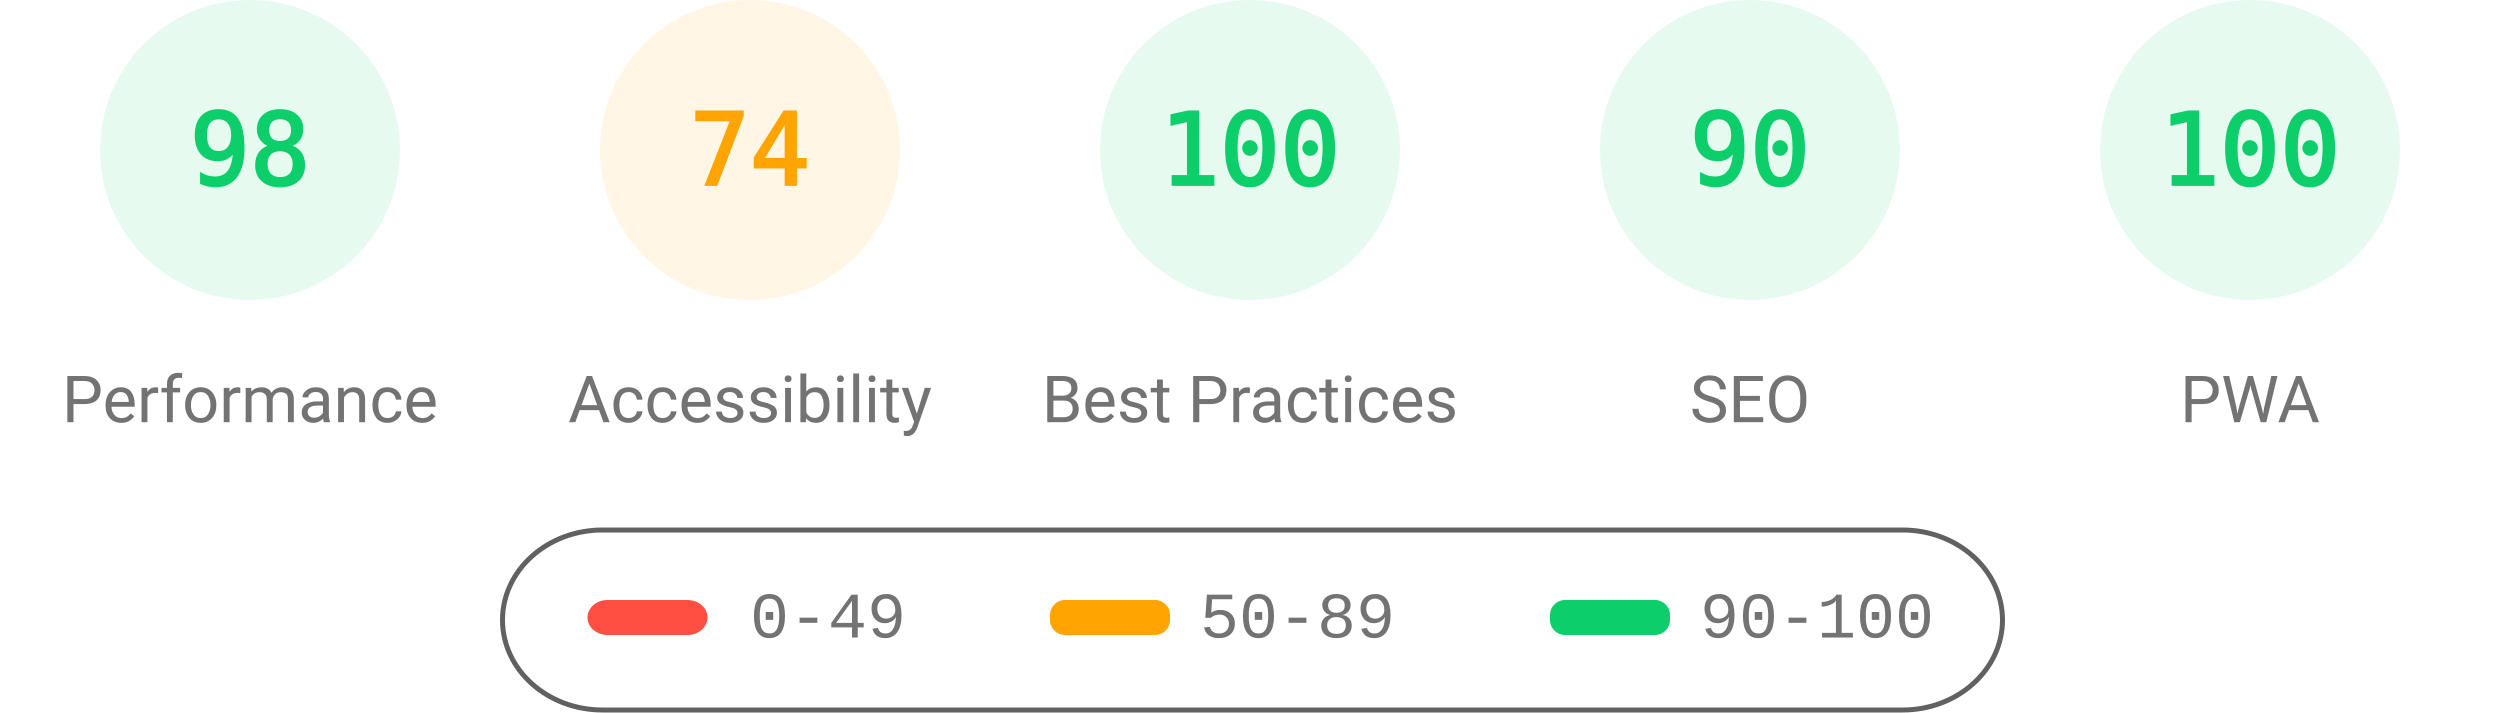
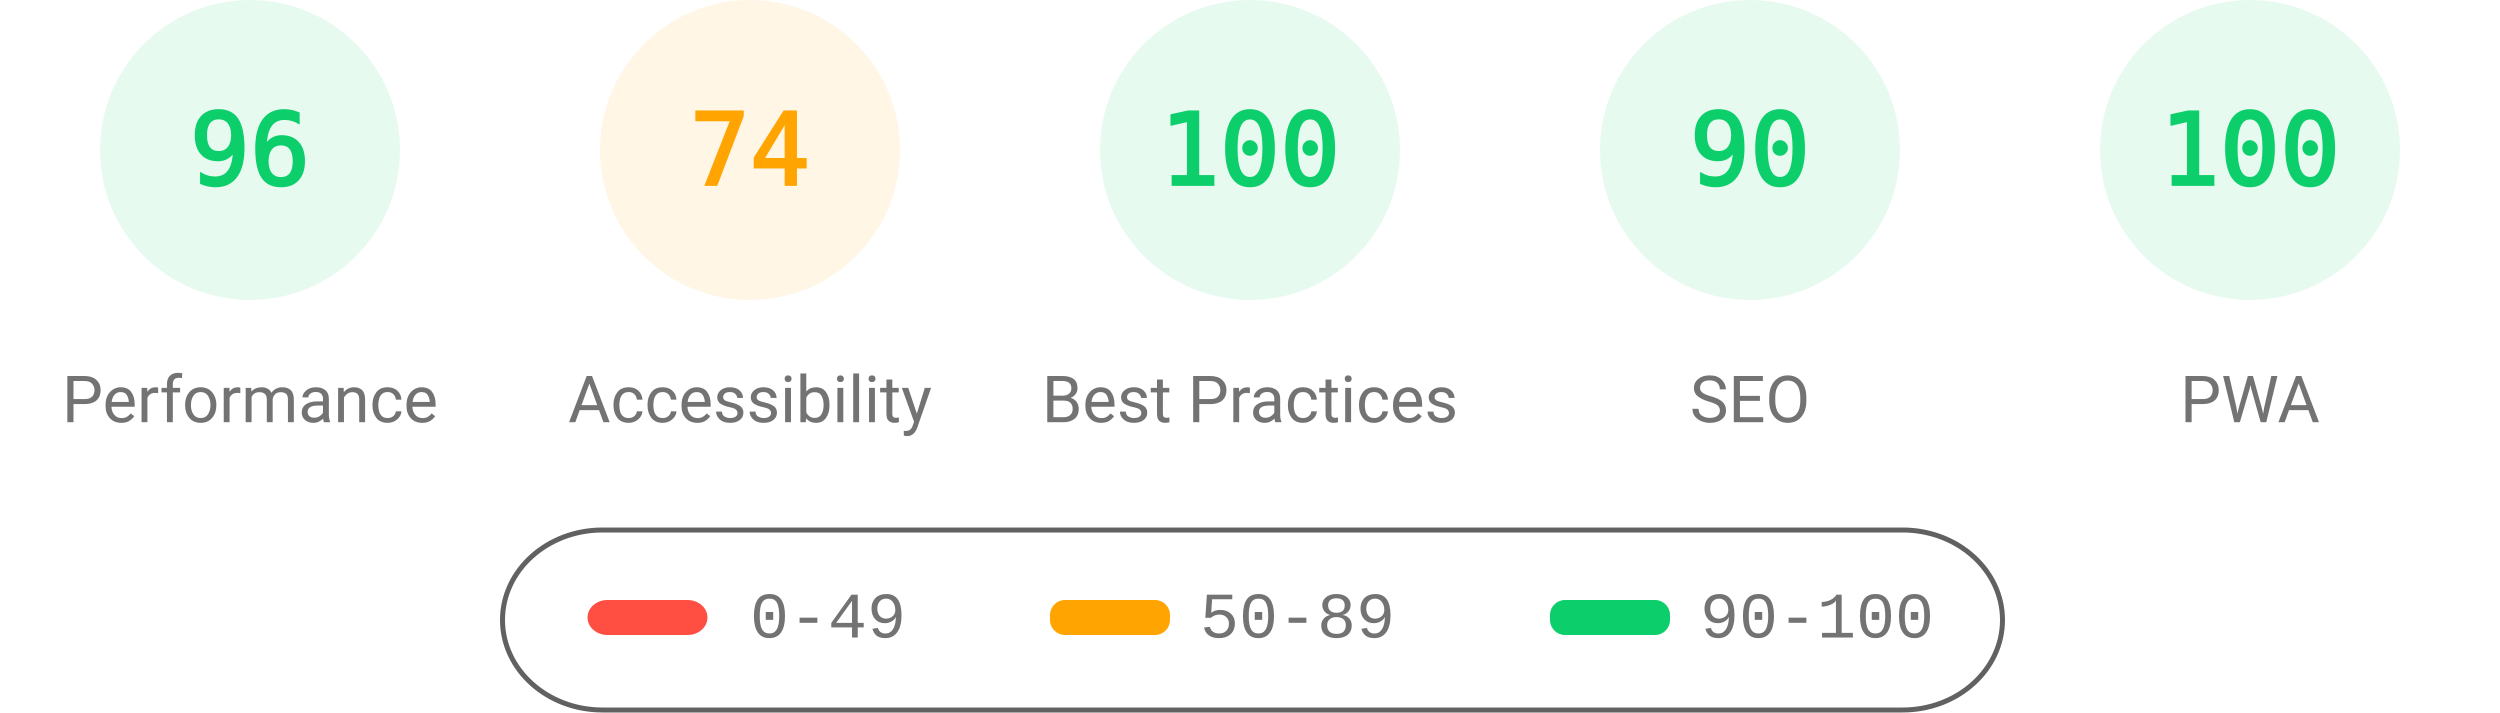
<svg xmlns="http://www.w3.org/2000/svg" fill="none" width="1000" height="285">
  <style>.gauge-base{opacity:.1}.gauge-arc{fill:none;animation-delay:250ms;stroke-linecap:round;transform:rotate(-90deg);transform-origin:100px 60px;animation:load-gauge 1s ease forwards}.guage-text{font-size:40px;font-family:monospace;text-align:center}.guage-red{color:#ff4e42;fill:#ff4e42;stroke:#ff4e42}.guage-orange{color:#ffa400;fill:#ffa400;stroke:#ffa400}.guage-green{color:#0cce6b;fill:#0cce6b;stroke:#0cce6b}.guage-undefined{color:#5c5c5c;fill:#5c5c5c;stroke:#5c5c5c}.guage-title{color:#737373;fill:#737373;stroke:none;font-size:26px;line-height:26px;font-family:Roboto,Halvetica,Arial,sans-serif}@keyframes load-gauge{from{stroke-dasharray:0 352.858}}</style>
  <svg class="guage-div guage-perf guage-green" viewBox="0 0 200 200" width="200" height="200">
    <circle class="gauge-base" r="56" cx="100" cy="60" stroke-width="8" />
-     <circle class="gauge-arc guage-arc-1" r="56" cx="100" cy="60" stroke-width="8" style="stroke-dasharray:344.821,351.858" />
-     <text class="guage-text" x="100" y="60" alignment-baseline="central" dominant-baseline="central" text-anchor="middle">98</text>
+     <circle class="gauge-arc guage-arc-1" r="56" cx="100" cy="60" stroke-width="8" style="stroke-dasharray:337.784,351.858" />
+     <text class="guage-text" x="100" y="60" alignment-baseline="central" dominant-baseline="central" text-anchor="middle">96</text>
    <text class="guage-title" x="100" y="160" alignment-baseline="central" dominant-baseline="central" text-anchor="middle">Performance</text>
  </svg>
  <svg class="guage-div guage-acc guage-orange" viewBox="0 0 200 200" width="200" height="200" x="200">
    <circle class="gauge-base" r="56" cx="100" cy="60" stroke-width="8" />
    <circle class="gauge-arc guage-arc-2" r="56" cx="100" cy="60" stroke-width="8" style="stroke-dasharray:260.375,351.858" />
    <text class="guage-text" x="100" y="60" alignment-baseline="central" dominant-baseline="central" text-anchor="middle">74</text>
    <text class="guage-title" x="100" y="160" alignment-baseline="central" dominant-baseline="central" text-anchor="middle">Accessibility</text>
  </svg>
  <svg class="guage-div guage-best guage-green" viewBox="0 0 200 200" width="200" height="200" x="400">
    <circle class="gauge-base" r="56" cx="100" cy="60" stroke-width="8" />
    <circle class="gauge-arc guage-arc-3" r="56" cx="100" cy="60" stroke-width="8" style="stroke-dasharray:351.858,351.858" />
    <text class="guage-text" x="100" y="60" alignment-baseline="central" dominant-baseline="central" text-anchor="middle">100</text>
    <text class="guage-title" x="100" y="160" alignment-baseline="central" dominant-baseline="central" text-anchor="middle">Best Practices</text>
  </svg>
  <svg class="guage-div guage-seo guage-green" viewBox="0 0 200 200" width="200" height="200" x="600">
    <circle class="gauge-base" r="56" cx="100" cy="60" stroke-width="8" />
    <circle class="gauge-arc guage-arc-4" r="56" cx="100" cy="60" stroke-width="8" style="stroke-dasharray:316.672,351.858" />
    <text class="guage-text" x="100" y="60" alignment-baseline="central" dominant-baseline="central" text-anchor="middle">90</text>
    <text class="guage-title" x="100" y="160" alignment-baseline="central" dominant-baseline="central" text-anchor="middle">SEO</text>
  </svg>
  <svg class="guage-div guage-pwa guage-green" viewBox="0 0 200 200" width="200" height="200" x="800">
    <circle class="gauge-base" r="56" cx="100" cy="60" stroke-width="8" />
    <circle class="gauge-arc guage-arc-4" r="56" cx="100" cy="60" stroke-width="8" style="stroke-dasharray:351.858,351.858" />
    <text class="guage-text" x="100" y="60" alignment-baseline="central" dominant-baseline="central" text-anchor="middle">100</text>
    <text class="guage-title" x="100" y="160" alignment-baseline="central" dominant-baseline="central" text-anchor="middle">PWA</text>
  </svg>
  <svg width="604" height="76" x="200" y="210">
    <path fill="none" id="canvas_background" d="M-1-1h604v80H-1z" />
    <rect fill-opacity="0" stroke="#616161" stroke-width="2" rx="40" id="svg_2" height="72" width="600" y="2" x="1" fill="#000" />
    <rect stroke="#000" rx="8" id="svg_3" height="14" width="48" y="30" x="35" stroke-opacity="null" stroke-width="0" fill="#ff4e42" />
    <rect stroke="#000" rx="6" id="svg_4" height="14" width="48" y="30" x="220" stroke-opacity="null" stroke-width="0" fill="#ffa400" />
    <rect stroke="#000" rx="6" id="svg_5" height="14" width="48" y="30" x="420" stroke-opacity="null" stroke-width="0" fill="#0cce6b" />
    <text xml:space="preserve" text-anchor="start" font-family="'Courier New', Courier, monospace" font-size="26" id="svg_6" y="45" x="100" stroke-opacity="null" stroke-width="0" stroke="#000" fill="#737373">0-49</text>
    <text xml:space="preserve" text-anchor="start" font-family="'Courier New', Courier, monospace" font-size="26" id="svg_7" y="45" x="280" stroke-opacity="null" stroke-width="0" stroke="#000" fill="#737373">50-89</text>
    <text xml:space="preserve" text-anchor="start" font-family="'Courier New', Courier, monospace" font-size="26" id="svg_8" y="45" x="480" stroke-opacity="null" stroke-width="0" stroke="#000" fill="#737373">90-100</text>
  </svg>
</svg>
